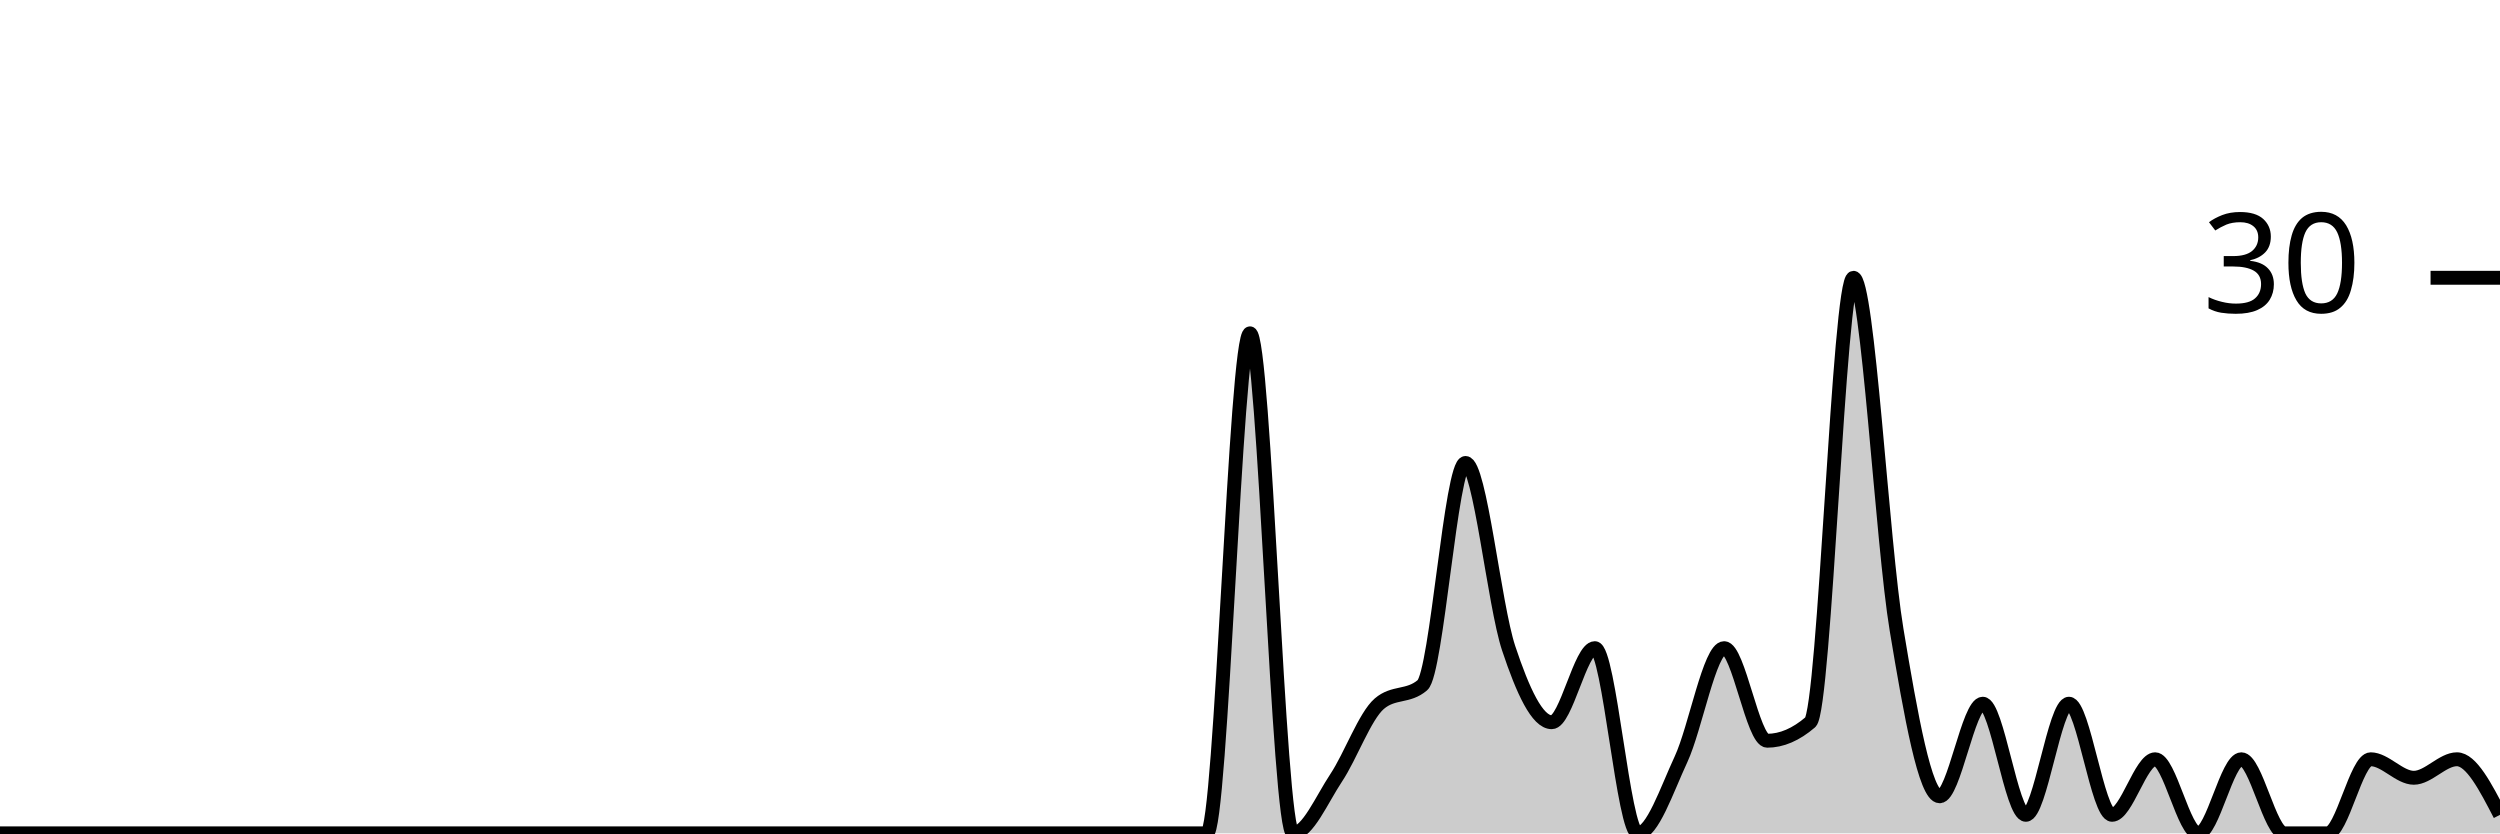
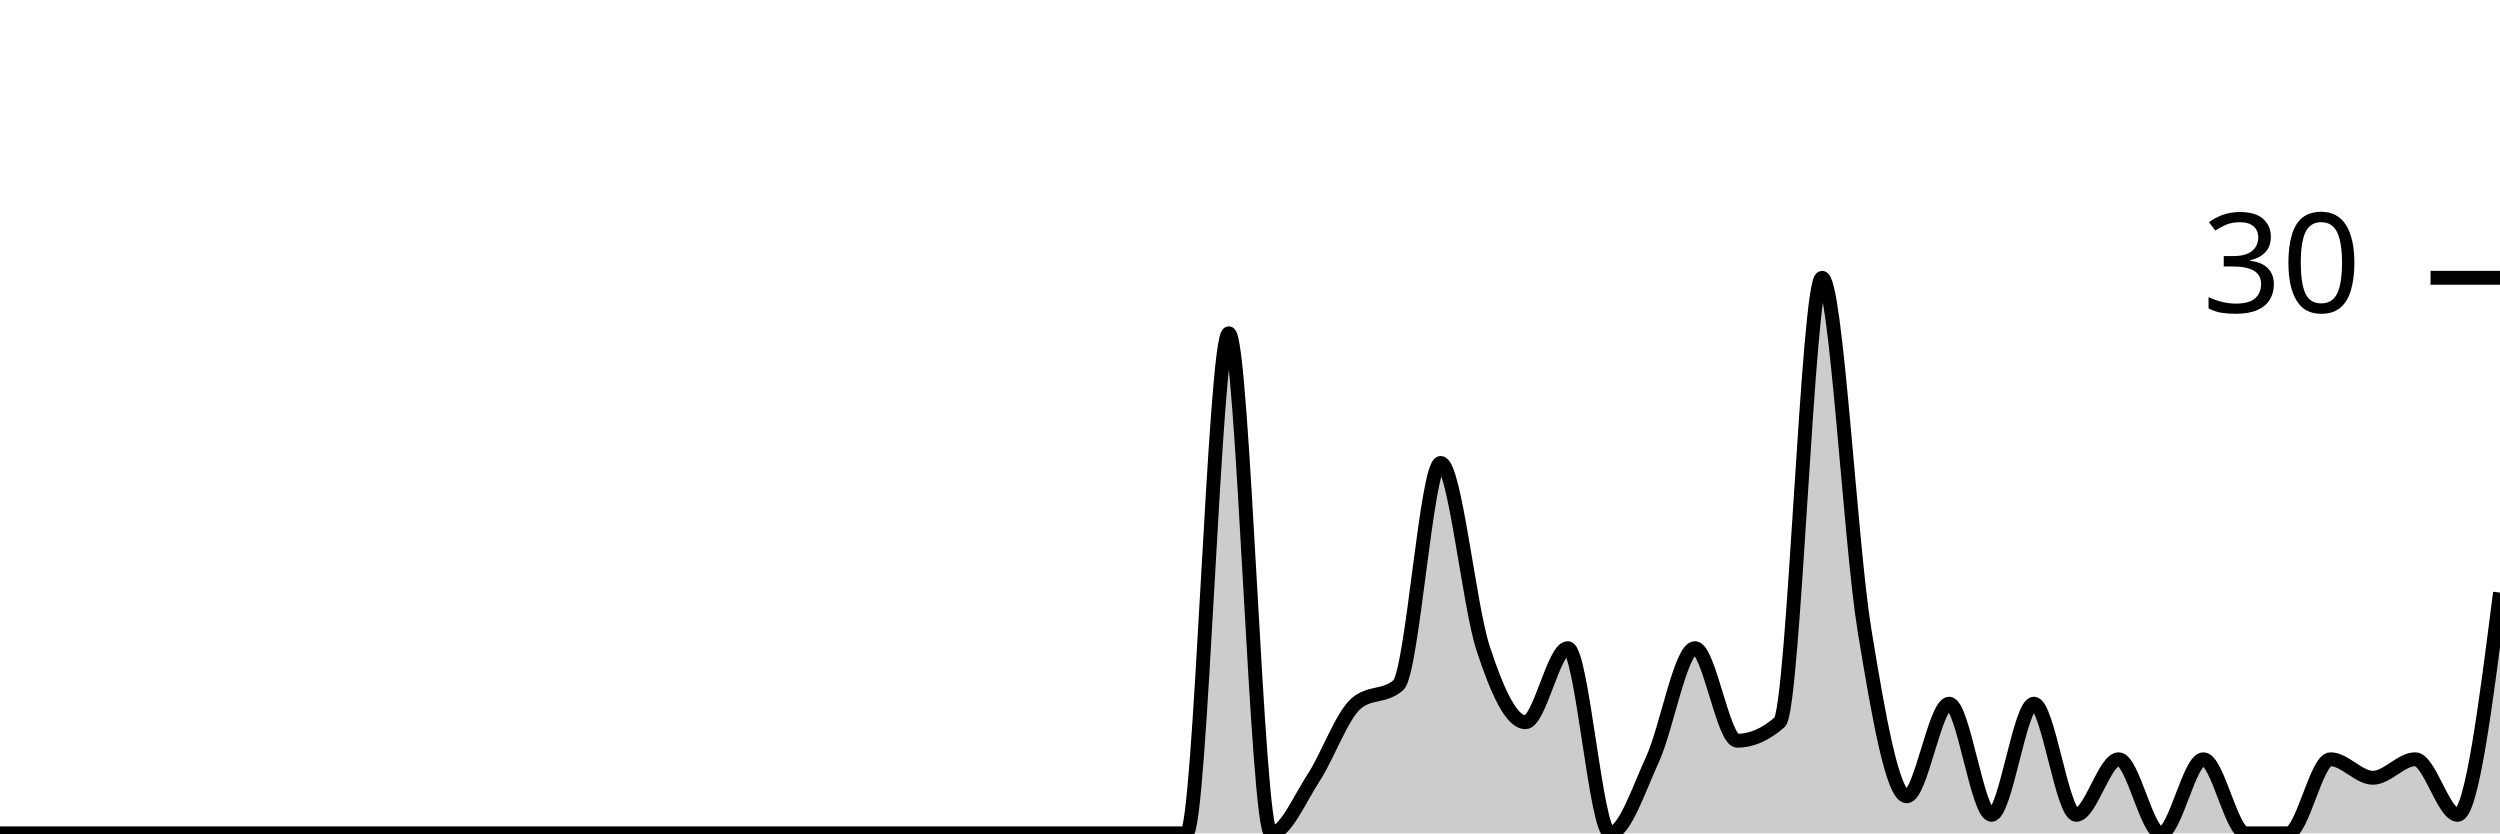
<svg xmlns="http://www.w3.org/2000/svg" viewBox="0 0 180 60">
  <g transform="translate(0,20)">
-     <path class="area" fill="rgba(0, 0, 0, 0.2)" d="M0,40C1.034,40,2.069,40,3.103,40C4.138,40,5.172,40,6.207,40C7.241,40,8.276,40,9.31,40C10.345,40,11.379,40,12.414,40C13.448,40,14.483,40,15.517,40C16.552,40,17.586,40,18.621,40C19.655,40,20.69,40,21.724,40C22.759,40,23.793,40,24.828,40C25.862,40,26.897,40,27.931,40C28.966,40,30,40,31.034,40C32.069,40,33.103,40,34.138,40C35.172,40,36.207,40,37.241,40C38.276,40,39.31,40,40.345,40C41.379,40,42.414,40,43.448,40C44.483,40,45.517,40,46.552,40C47.586,40,48.621,40,49.655,40C50.69,40,51.724,40,52.759,40C53.793,40,54.828,40,55.862,40C56.897,40,57.931,40,58.966,40C60,40,61.034,40,62.069,40C63.103,40,64.138,40,65.172,40C66.207,40,67.241,40,68.276,40C69.31,40,70.345,40,71.379,40C72.414,40,73.448,40,74.483,40C75.517,40,76.552,40,77.586,40C78.621,40,79.655,40,80.69,40C81.724,40,82.759,40,83.793,40C84.828,40,85.862,40,86.897,40C87.931,40,88.966,4,90,4C91.034,4,92.069,40,93.103,40C94.138,40,95.172,37.556,96.207,36C97.241,34.444,98.276,31.556,99.31,30.667C100.345,29.778,101.379,30.222,102.414,29.333C103.448,28.444,104.483,13.333,105.517,13.333C106.552,13.333,107.586,23.556,108.621,26.667C109.655,29.778,110.69,32,111.724,32C112.759,32,113.793,26.667,114.828,26.667C115.862,26.667,116.897,40,117.931,40C118.966,40,120,36.889,121.034,34.667C122.069,32.444,123.103,26.667,124.138,26.667C125.172,26.667,126.207,33.333,127.241,33.333C128.276,33.333,129.31,32.889,130.345,32C131.379,31.111,132.414,0,133.448,0C134.483,0,135.517,19.111,136.552,25.333C137.586,31.556,138.621,37.333,139.655,37.333C140.69,37.333,141.724,30.667,142.759,30.667C143.793,30.667,144.828,38.667,145.862,38.667C146.897,38.667,147.931,30.667,148.966,30.667C150,30.667,151.034,38.667,152.069,38.667C153.103,38.667,154.138,34.667,155.172,34.667C156.207,34.667,157.241,40,158.276,40C159.31,40,160.345,34.667,161.379,34.667C162.414,34.667,163.448,40,164.483,40C165.517,40,166.552,40,167.586,40C168.621,40,169.655,34.667,170.69,34.667C171.724,34.667,172.759,36,173.793,36C174.828,36,175.862,34.667,176.897,34.667C177.931,34.667,178.966,36.667,180,38.667L180,40C178.966,40,177.931,40,176.897,40C175.862,40,174.828,40,173.793,40C172.759,40,171.724,40,170.69,40C169.655,40,168.621,40,167.586,40C166.552,40,165.517,40,164.483,40C163.448,40,162.414,40,161.379,40C160.345,40,159.31,40,158.276,40C157.241,40,156.207,40,155.172,40C154.138,40,153.103,40,152.069,40C151.034,40,150,40,148.966,40C147.931,40,146.897,40,145.862,40C144.828,40,143.793,40,142.759,40C141.724,40,140.69,40,139.655,40C138.621,40,137.586,40,136.552,40C135.517,40,134.483,40,133.448,40C132.414,40,131.379,40,130.345,40C129.31,40,128.276,40,127.241,40C126.207,40,125.172,40,124.138,40C123.103,40,122.069,40,121.034,40C120,40,118.966,40,117.931,40C116.897,40,115.862,40,114.828,40C113.793,40,112.759,40,111.724,40C110.69,40,109.655,40,108.621,40C107.586,40,106.552,40,105.517,40C104.483,40,103.448,40,102.414,40C101.379,40,100.345,40,99.31,40C98.276,40,97.241,40,96.207,40C95.172,40,94.138,40,93.103,40C92.069,40,91.034,40,90,40C88.966,40,87.931,40,86.897,40C85.862,40,84.828,40,83.793,40C82.759,40,81.724,40,80.69,40C79.655,40,78.621,40,77.586,40C76.552,40,75.517,40,74.483,40C73.448,40,72.414,40,71.379,40C70.345,40,69.31,40,68.276,40C67.241,40,66.207,40,65.172,40C64.138,40,63.103,40,62.069,40C61.034,40,60,40,58.966,40C57.931,40,56.897,40,55.862,40C54.828,40,53.793,40,52.759,40C51.724,40,50.69,40,49.655,40C48.621,40,47.586,40,46.552,40C45.517,40,44.483,40,43.448,40C42.414,40,41.379,40,40.345,40C39.31,40,38.276,40,37.241,40C36.207,40,35.172,40,34.138,40C33.103,40,32.069,40,31.034,40C30,40,28.966,40,27.931,40C26.897,40,25.862,40,24.828,40C23.793,40,22.759,40,21.724,40C20.69,40,19.655,40,18.621,40C17.586,40,16.552,40,15.517,40C14.483,40,13.448,40,12.414,40C11.379,40,10.345,40,9.31,40C8.276,40,7.241,40,6.207,40C5.172,40,4.138,40,3.103,40C2.069,40,1.034,40,0,40Z" />
-     <path class="line" stroke="black" fill="none" d="M0,40C1.034,40,2.069,40,3.103,40C4.138,40,5.172,40,6.207,40C7.241,40,8.276,40,9.31,40C10.345,40,11.379,40,12.414,40C13.448,40,14.483,40,15.517,40C16.552,40,17.586,40,18.621,40C19.655,40,20.69,40,21.724,40C22.759,40,23.793,40,24.828,40C25.862,40,26.897,40,27.931,40C28.966,40,30,40,31.034,40C32.069,40,33.103,40,34.138,40C35.172,40,36.207,40,37.241,40C38.276,40,39.31,40,40.345,40C41.379,40,42.414,40,43.448,40C44.483,40,45.517,40,46.552,40C47.586,40,48.621,40,49.655,40C50.69,40,51.724,40,52.759,40C53.793,40,54.828,40,55.862,40C56.897,40,57.931,40,58.966,40C60,40,61.034,40,62.069,40C63.103,40,64.138,40,65.172,40C66.207,40,67.241,40,68.276,40C69.31,40,70.345,40,71.379,40C72.414,40,73.448,40,74.483,40C75.517,40,76.552,40,77.586,40C78.621,40,79.655,40,80.69,40C81.724,40,82.759,40,83.793,40C84.828,40,85.862,40,86.897,40C87.931,40,88.966,4,90,4C91.034,4,92.069,40,93.103,40C94.138,40,95.172,37.556,96.207,36C97.241,34.444,98.276,31.556,99.31,30.667C100.345,29.778,101.379,30.222,102.414,29.333C103.448,28.444,104.483,13.333,105.517,13.333C106.552,13.333,107.586,23.556,108.621,26.667C109.655,29.778,110.69,32,111.724,32C112.759,32,113.793,26.667,114.828,26.667C115.862,26.667,116.897,40,117.931,40C118.966,40,120,36.889,121.034,34.667C122.069,32.444,123.103,26.667,124.138,26.667C125.172,26.667,126.207,33.333,127.241,33.333C128.276,33.333,129.31,32.889,130.345,32C131.379,31.111,132.414,0,133.448,0C134.483,0,135.517,19.111,136.552,25.333C137.586,31.556,138.621,37.333,139.655,37.333C140.69,37.333,141.724,30.667,142.759,30.667C143.793,30.667,144.828,38.667,145.862,38.667C146.897,38.667,147.931,30.667,148.966,30.667C150,30.667,151.034,38.667,152.069,38.667C153.103,38.667,154.138,34.667,155.172,34.667C156.207,34.667,157.241,40,158.276,40C159.31,40,160.345,34.667,161.379,34.667C162.414,34.667,163.448,40,164.483,40C165.517,40,166.552,40,167.586,40C168.621,40,169.655,34.667,170.69,34.667C171.724,34.667,172.759,36,173.793,36C174.828,36,175.862,34.667,176.897,34.667C177.931,34.667,178.966,36.667,180,38.667" />
+     <path class="area" fill="rgba(0, 0, 0, 0.2)" d="M0,40C1.017,40,2.034,40,3.051,40C4.068,40,5.085,40,6.102,40C7.119,40,8.136,40,9.153,40C10.169,40,11.186,40,12.203,40C13.22,40,14.237,40,15.254,40C16.271,40,17.288,40,18.305,40C19.322,40,20.339,40,21.356,40C22.373,40,23.39,40,24.407,40C25.424,40,26.441,40,27.458,40C28.475,40,29.492,40,30.508,40C31.525,40,32.542,40,33.559,40C34.576,40,35.593,40,36.61,40C37.627,40,38.644,40,39.661,40C40.678,40,41.695,40,42.712,40C43.729,40,44.746,40,45.763,40C46.78,40,47.797,40,48.814,40C49.831,40,50.847,40,51.864,40C52.881,40,53.898,40,54.915,40C55.932,40,56.949,40,57.966,40C58.983,40,60,40,61.017,40C62.034,40,63.051,40,64.068,40C65.085,40,66.102,40,67.119,40C68.136,40,69.153,40,70.169,40C71.186,40,72.203,40,73.22,40C74.237,40,75.254,40,76.271,40C77.288,40,78.305,40,79.322,40C80.339,40,81.356,40,82.373,40C83.39,40,84.407,40,85.424,40C86.441,40,87.458,4,88.475,4C89.492,4,90.508,40,91.525,40C92.542,40,93.559,37.556,94.576,36C95.593,34.444,96.61,31.556,97.627,30.667C98.644,29.778,99.661,30.222,100.678,29.333C101.695,28.444,102.712,13.333,103.729,13.333C104.746,13.333,105.763,23.556,106.78,26.667C107.797,29.778,108.814,32,109.831,32C110.847,32,111.864,26.667,112.881,26.667C113.898,26.667,114.915,40,115.932,40C116.949,40,117.966,36.889,118.983,34.667C120,32.444,121.017,26.667,122.034,26.667C123.051,26.667,124.068,33.333,125.085,33.333C126.102,33.333,127.119,32.889,128.136,32C129.153,31.111,130.169,0,131.186,0C132.203,0,133.22,19.111,134.237,25.333C135.254,31.556,136.271,37.333,137.288,37.333C138.305,37.333,139.322,30.667,140.339,30.667C141.356,30.667,142.373,38.667,143.39,38.667C144.407,38.667,145.424,30.667,146.441,30.667C147.458,30.667,148.475,38.667,149.492,38.667C150.508,38.667,151.525,34.667,152.542,34.667C153.559,34.667,154.576,40,155.593,40C156.61,40,157.627,34.667,158.644,34.667C159.661,34.667,160.678,40,161.695,40C162.712,40,163.729,40,164.746,40C165.763,40,166.78,34.667,167.797,34.667C168.814,34.667,169.831,36,170.847,36C171.864,36,172.881,34.667,173.898,34.667C174.915,34.667,175.932,38.667,176.949,38.667C177.966,38.667,178.983,30.667,180,22.667L180,40C178.983,40,177.966,40,176.949,40C175.932,40,174.915,40,173.898,40C172.881,40,171.864,40,170.847,40C169.831,40,168.814,40,167.797,40C166.78,40,165.763,40,164.746,40C163.729,40,162.712,40,161.695,40C160.678,40,159.661,40,158.644,40C157.627,40,156.61,40,155.593,40C154.576,40,153.559,40,152.542,40C151.525,40,150.508,40,149.492,40C148.475,40,147.458,40,146.441,40C145.424,40,144.407,40,143.39,40C142.373,40,141.356,40,140.339,40C139.322,40,138.305,40,137.288,40C136.271,40,135.254,40,134.237,40C133.22,40,132.203,40,131.186,40C130.169,40,129.153,40,128.136,40C127.119,40,126.102,40,125.085,40C124.068,40,123.051,40,122.034,40C121.017,40,120,40,118.983,40C117.966,40,116.949,40,115.932,40C114.915,40,113.898,40,112.881,40C111.864,40,110.847,40,109.831,40C108.814,40,107.797,40,106.78,40C105.763,40,104.746,40,103.729,40C102.712,40,101.695,40,100.678,40C99.661,40,98.644,40,97.627,40C96.61,40,95.593,40,94.576,40C93.559,40,92.542,40,91.525,40C90.508,40,89.492,40,88.475,40C87.458,40,86.441,40,85.424,40C84.407,40,83.39,40,82.373,40C81.356,40,80.339,40,79.322,40C78.305,40,77.288,40,76.271,40C75.254,40,74.237,40,73.22,40C72.203,40,71.186,40,70.169,40C69.153,40,68.136,40,67.119,40C66.102,40,65.085,40,64.068,40C63.051,40,62.034,40,61.017,40C60,40,58.983,40,57.966,40C56.949,40,55.932,40,54.915,40C53.898,40,52.881,40,51.864,40C50.847,40,49.831,40,48.814,40C47.797,40,46.78,40,45.763,40C44.746,40,43.729,40,42.712,40C41.695,40,40.678,40,39.661,40C38.644,40,37.627,40,36.61,40C35.593,40,34.576,40,33.559,40C32.542,40,31.525,40,30.508,40C29.492,40,28.475,40,27.458,40C26.441,40,25.424,40,24.407,40C23.39,40,22.373,40,21.356,40C20.339,40,19.322,40,18.305,40C17.288,40,16.271,40,15.254,40C14.237,40,13.22,40,12.203,40C11.186,40,10.169,40,9.153,40C8.136,40,7.119,40,6.102,40C5.085,40,4.068,40,3.051,40C2.034,40,1.017,40,0,40Z" />
+     <path class="line" stroke="black" fill="none" d="M0,40C1.017,40,2.034,40,3.051,40C4.068,40,5.085,40,6.102,40C7.119,40,8.136,40,9.153,40C10.169,40,11.186,40,12.203,40C13.22,40,14.237,40,15.254,40C16.271,40,17.288,40,18.305,40C19.322,40,20.339,40,21.356,40C22.373,40,23.39,40,24.407,40C25.424,40,26.441,40,27.458,40C28.475,40,29.492,40,30.508,40C31.525,40,32.542,40,33.559,40C34.576,40,35.593,40,36.61,40C37.627,40,38.644,40,39.661,40C40.678,40,41.695,40,42.712,40C43.729,40,44.746,40,45.763,40C46.78,40,47.797,40,48.814,40C49.831,40,50.847,40,51.864,40C52.881,40,53.898,40,54.915,40C55.932,40,56.949,40,57.966,40C58.983,40,60,40,61.017,40C62.034,40,63.051,40,64.068,40C65.085,40,66.102,40,67.119,40C68.136,40,69.153,40,70.169,40C71.186,40,72.203,40,73.22,40C74.237,40,75.254,40,76.271,40C77.288,40,78.305,40,79.322,40C80.339,40,81.356,40,82.373,40C83.39,40,84.407,40,85.424,40C86.441,40,87.458,4,88.475,4C89.492,4,90.508,40,91.525,40C92.542,40,93.559,37.556,94.576,36C95.593,34.444,96.61,31.556,97.627,30.667C98.644,29.778,99.661,30.222,100.678,29.333C101.695,28.444,102.712,13.333,103.729,13.333C104.746,13.333,105.763,23.556,106.78,26.667C107.797,29.778,108.814,32,109.831,32C110.847,32,111.864,26.667,112.881,26.667C113.898,26.667,114.915,40,115.932,40C116.949,40,117.966,36.889,118.983,34.667C120,32.444,121.017,26.667,122.034,26.667C123.051,26.667,124.068,33.333,125.085,33.333C126.102,33.333,127.119,32.889,128.136,32C129.153,31.111,130.169,0,131.186,0C132.203,0,133.22,19.111,134.237,25.333C135.254,31.556,136.271,37.333,137.288,37.333C138.305,37.333,139.322,30.667,140.339,30.667C141.356,30.667,142.373,38.667,143.39,38.667C144.407,38.667,145.424,30.667,146.441,30.667C147.458,30.667,148.475,38.667,149.492,38.667C150.508,38.667,151.525,34.667,152.542,34.667C153.559,34.667,154.576,40,155.593,40C156.61,40,157.627,34.667,158.644,34.667C159.661,34.667,160.678,40,161.695,40C162.712,40,163.729,40,164.746,40C165.763,40,166.78,34.667,167.797,34.667C168.814,34.667,169.831,36,170.847,36C171.864,36,172.881,34.667,173.898,34.667C174.915,34.667,175.932,38.667,176.949,38.667C177.966,38.667,178.983,30.667,180,22.667" />
    <path class="axis-ceiling" stroke-width="1" stroke="black" fill="none" d="M175,0L180,0" />
    <text class="axis-ceiling-label" font-family="sans-serif" text-anchor="end" font-size="10px" x="170" y="2.5">30</text>
  </g>
</svg>
